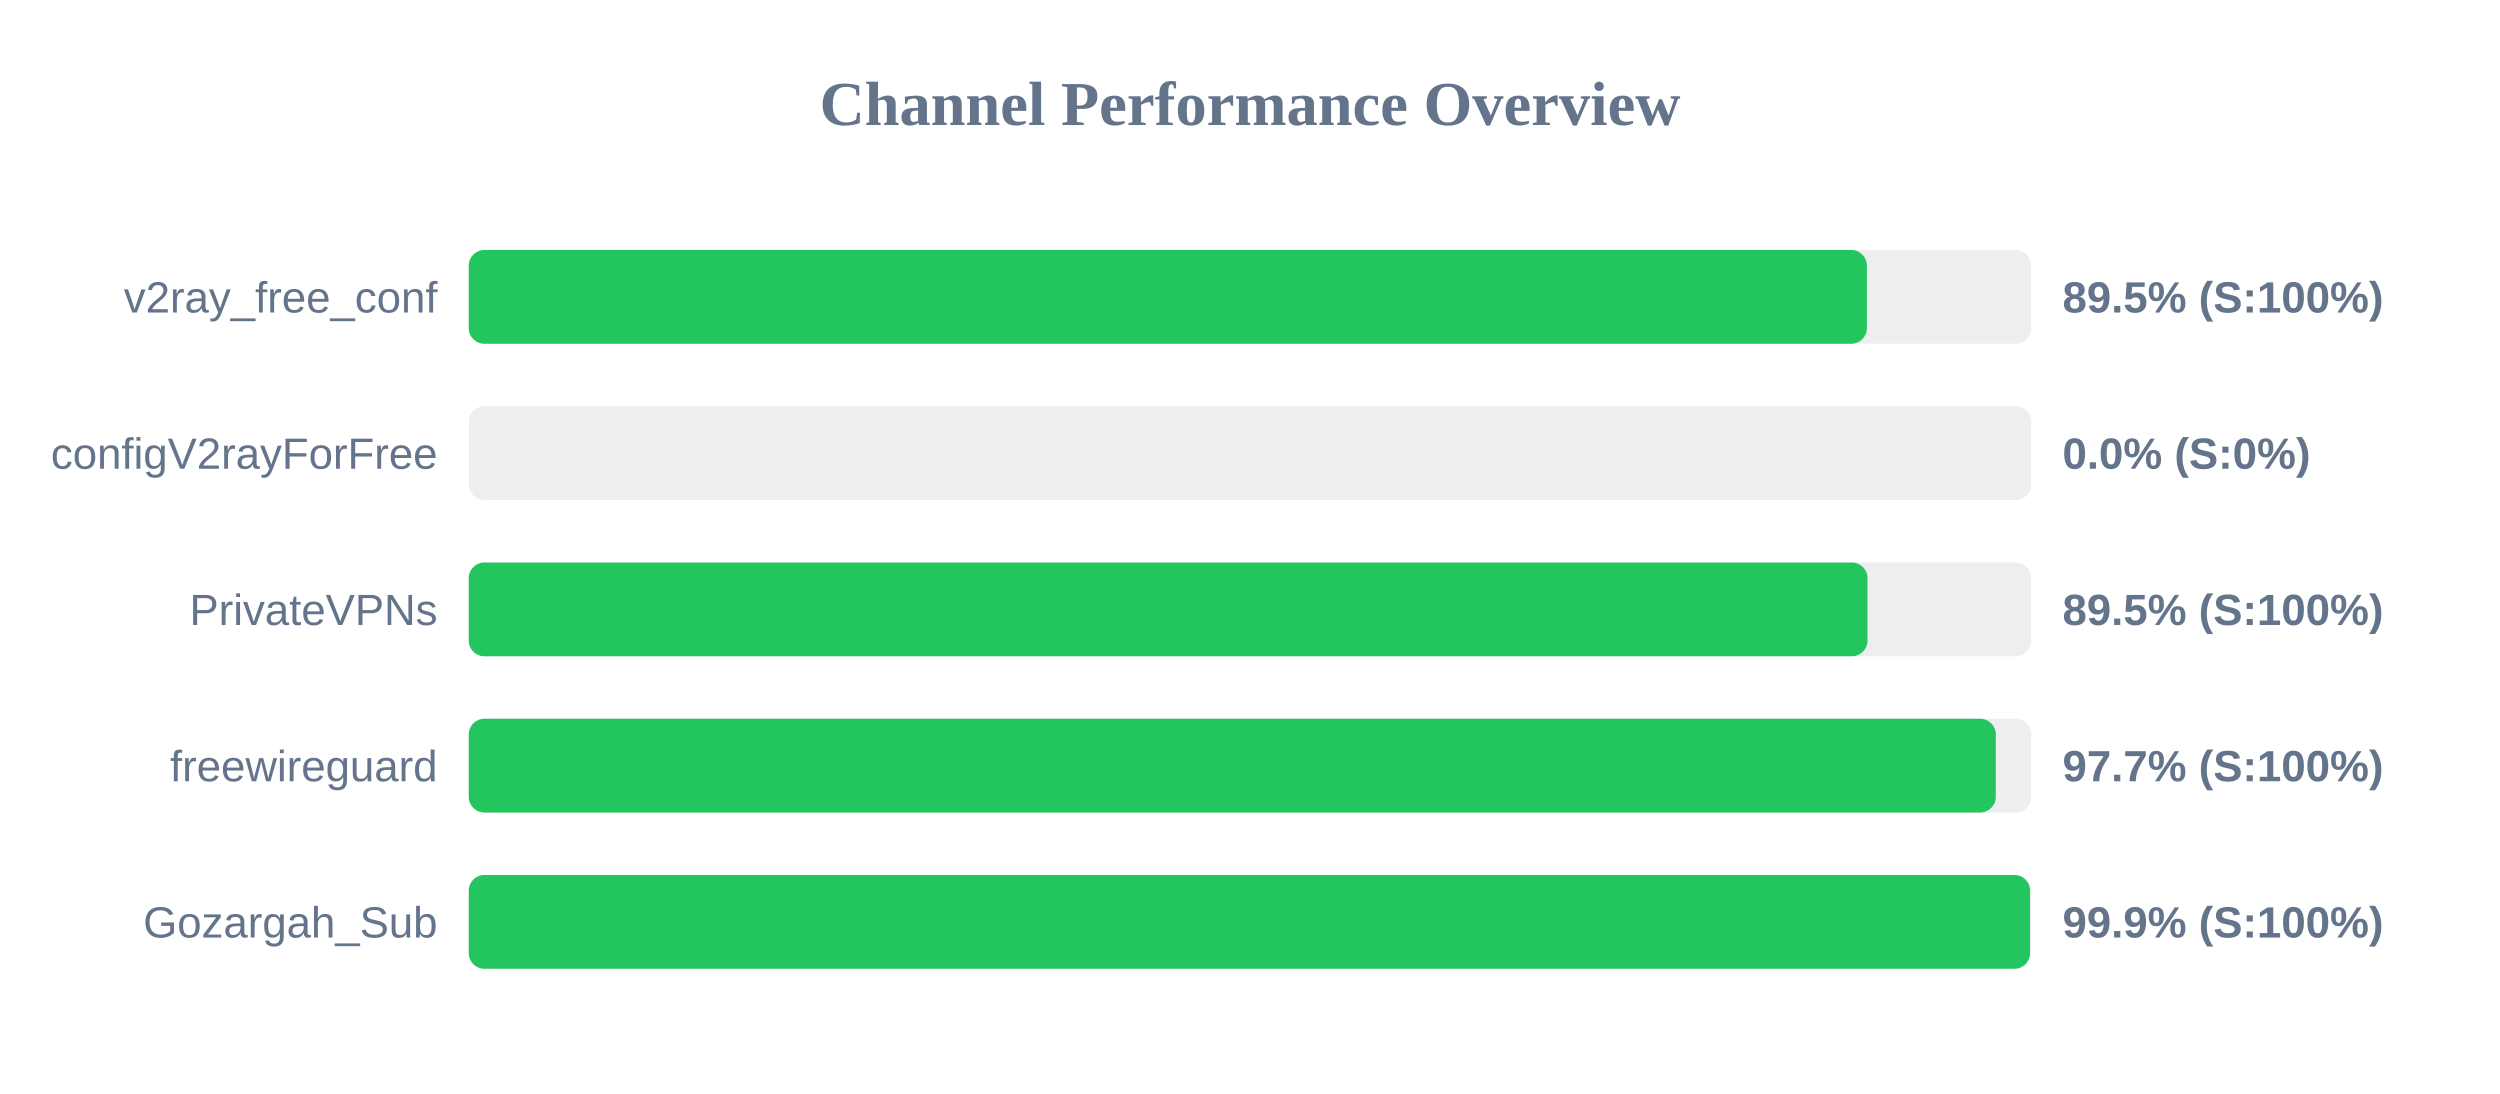
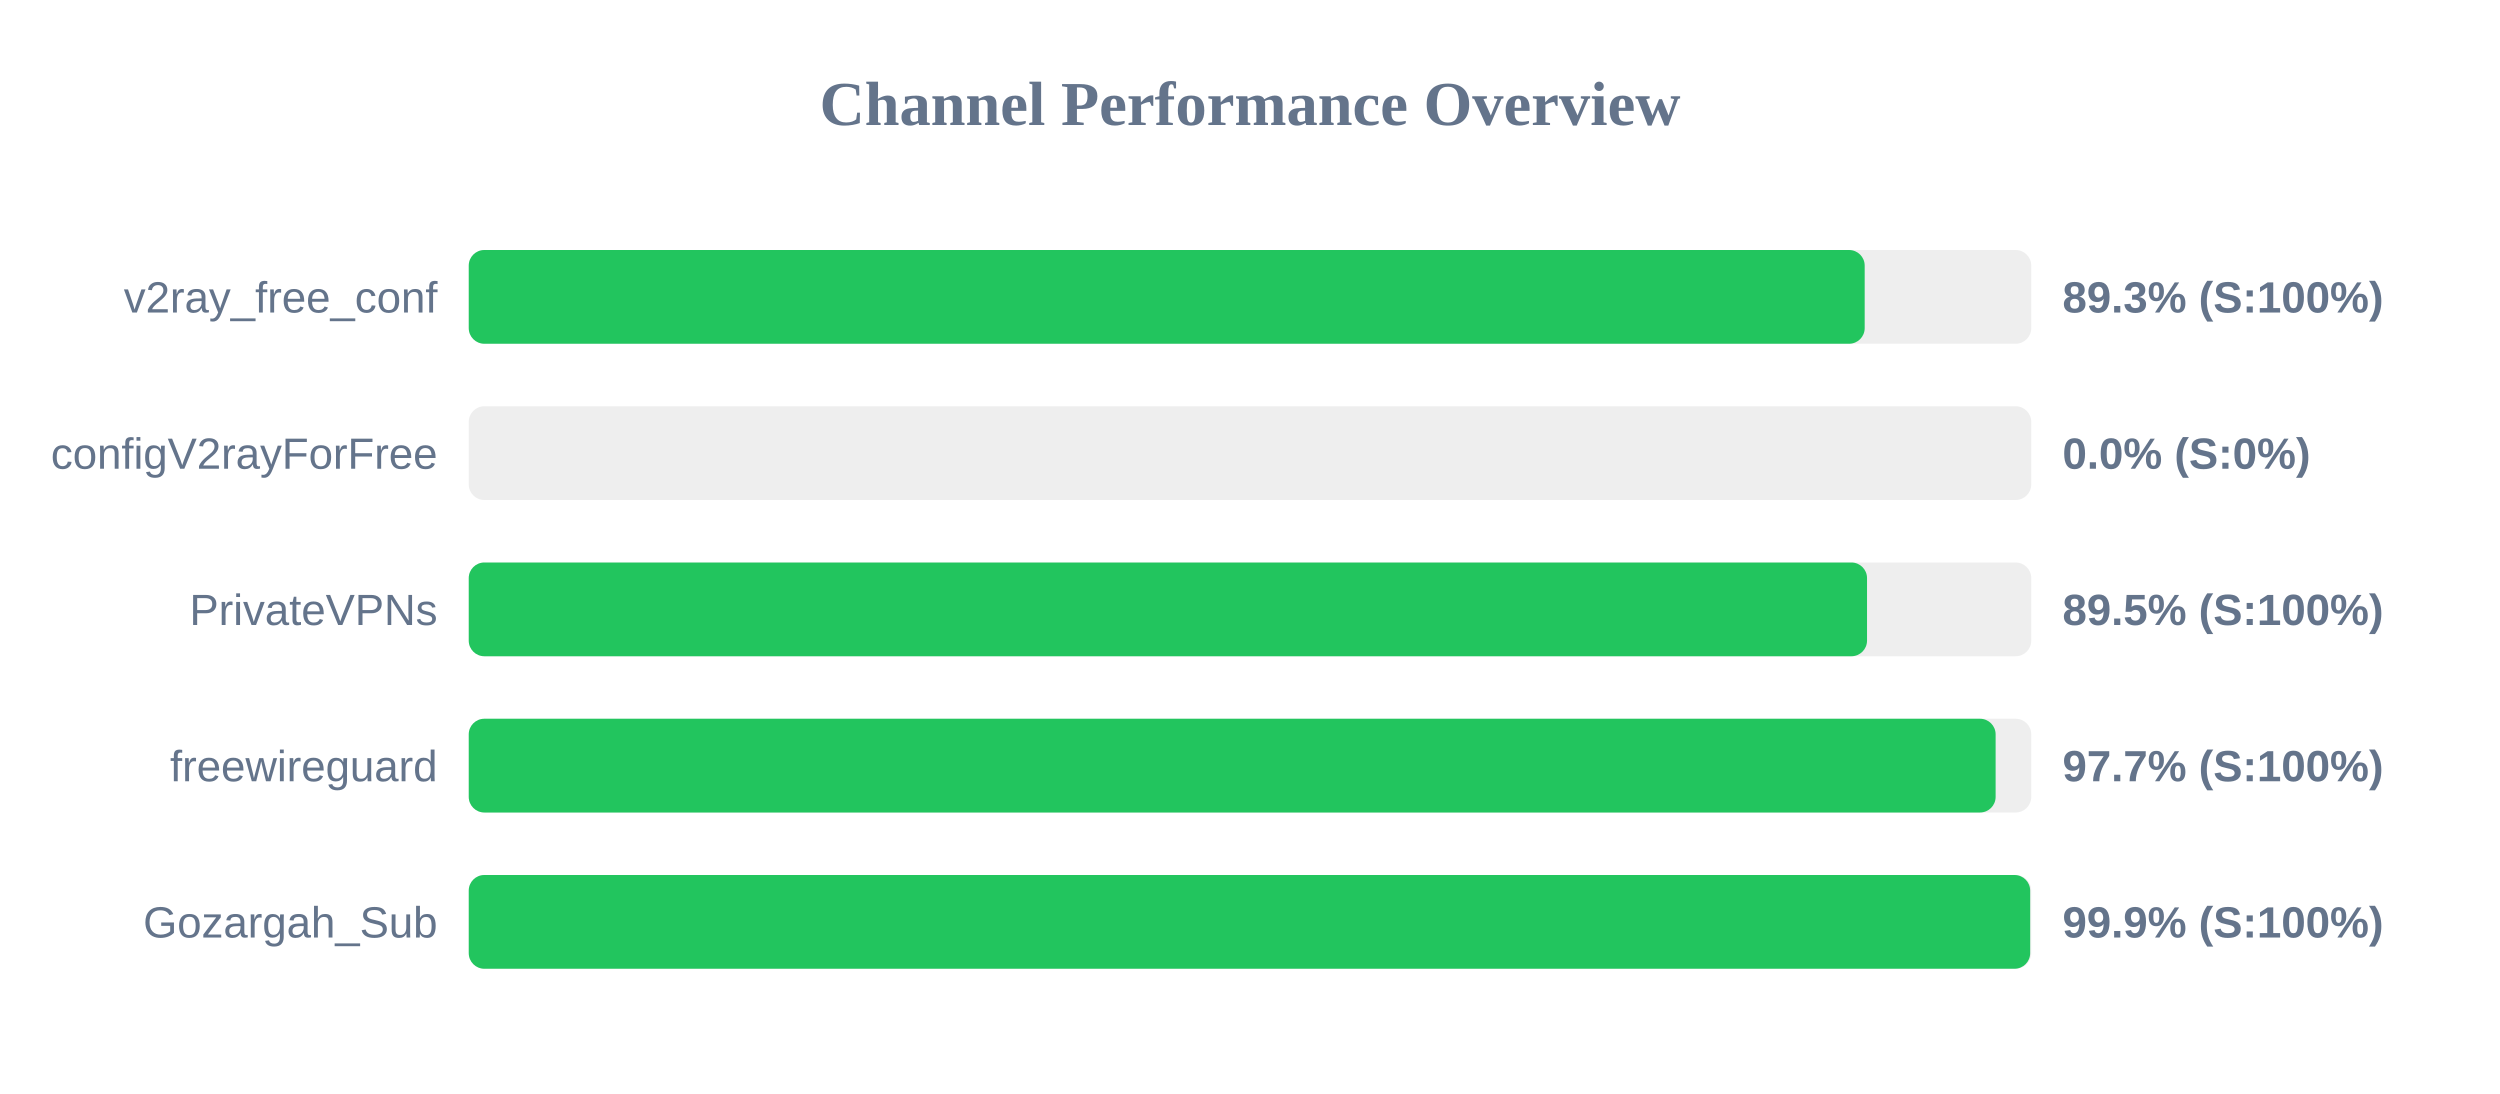
<svg xmlns="http://www.w3.org/2000/svg" width="800" height="350" version="1.1">
  <style>
        .row { font: 14px Arial; fill: #64748b; }
        .score { font: bold 14px Arial; fill: #64748b; }
    </style>
  <text x="400" y="40" text-anchor="middle" font-size="20px" font-weight="bold" fill="#64748b">Channel Performance Overview</text>
  <rect x="150" y="80" width="500" height="30" fill="#eee" rx="5" />
-   <rect x="150" y="80" width="447.4" height="30" fill="#22c55e" rx="5" />
+   <rect x="150" y="80" width="446.7" height="30" fill="#22c55e" rx="5" />
  <text x="140" y="100" text-anchor="end" class="row">v2ray_free_conf</text>
-   <text x="660" y="100" text-anchor="start" class="score">89.5% (S:100%)</text>
+   <text x="660" y="100" text-anchor="start" class="score">89.3% (S:100%)</text>
  <rect x="150" y="130" width="500" height="30" fill="#eee" rx="5" />
  <rect x="150" y="130" width="0.0" height="30" fill="#ef4444" rx="5" />
  <text x="140" y="150" text-anchor="end" class="row">configV2rayForFree</text>
  <text x="660" y="150" text-anchor="start" class="score">0.0% (S:0%)</text>
  <rect x="150" y="180" width="500" height="30" fill="#eee" rx="5" />
-   <rect x="150" y="180" width="447.6" height="30" fill="#22c55e" rx="5" />
+   <rect x="150" y="180" width="447.45" height="30" fill="#22c55e" rx="5" />
  <text x="140" y="200" text-anchor="end" class="row">PrivateVPNs</text>
  <text x="660" y="200" text-anchor="start" class="score">89.5% (S:100%)</text>
  <rect x="150" y="230" width="500" height="30" fill="#eee" rx="5" />
-   <rect x="150" y="230" width="488.65" height="30" fill="#22c55e" rx="5" />
+   <rect x="150" y="230" width="488.6" height="30" fill="#22c55e" rx="5" />
  <text x="140" y="250" text-anchor="end" class="row">freewireguard</text>
  <text x="660" y="250" text-anchor="start" class="score">97.7% (S:100%)</text>
  <rect x="150" y="280" width="500" height="30" fill="#eee" rx="5" />
-   <rect x="150" y="280" width="499.6" height="30" fill="#22c55e" rx="5" />
+   <rect x="150" y="280" width="499.65" height="30" fill="#22c55e" rx="5" />
  <text x="140" y="300" text-anchor="end" class="row">Gozargah_Sub</text>
  <text x="660" y="300" text-anchor="start" class="score">99.9% (S:100%)</text>
</svg>
